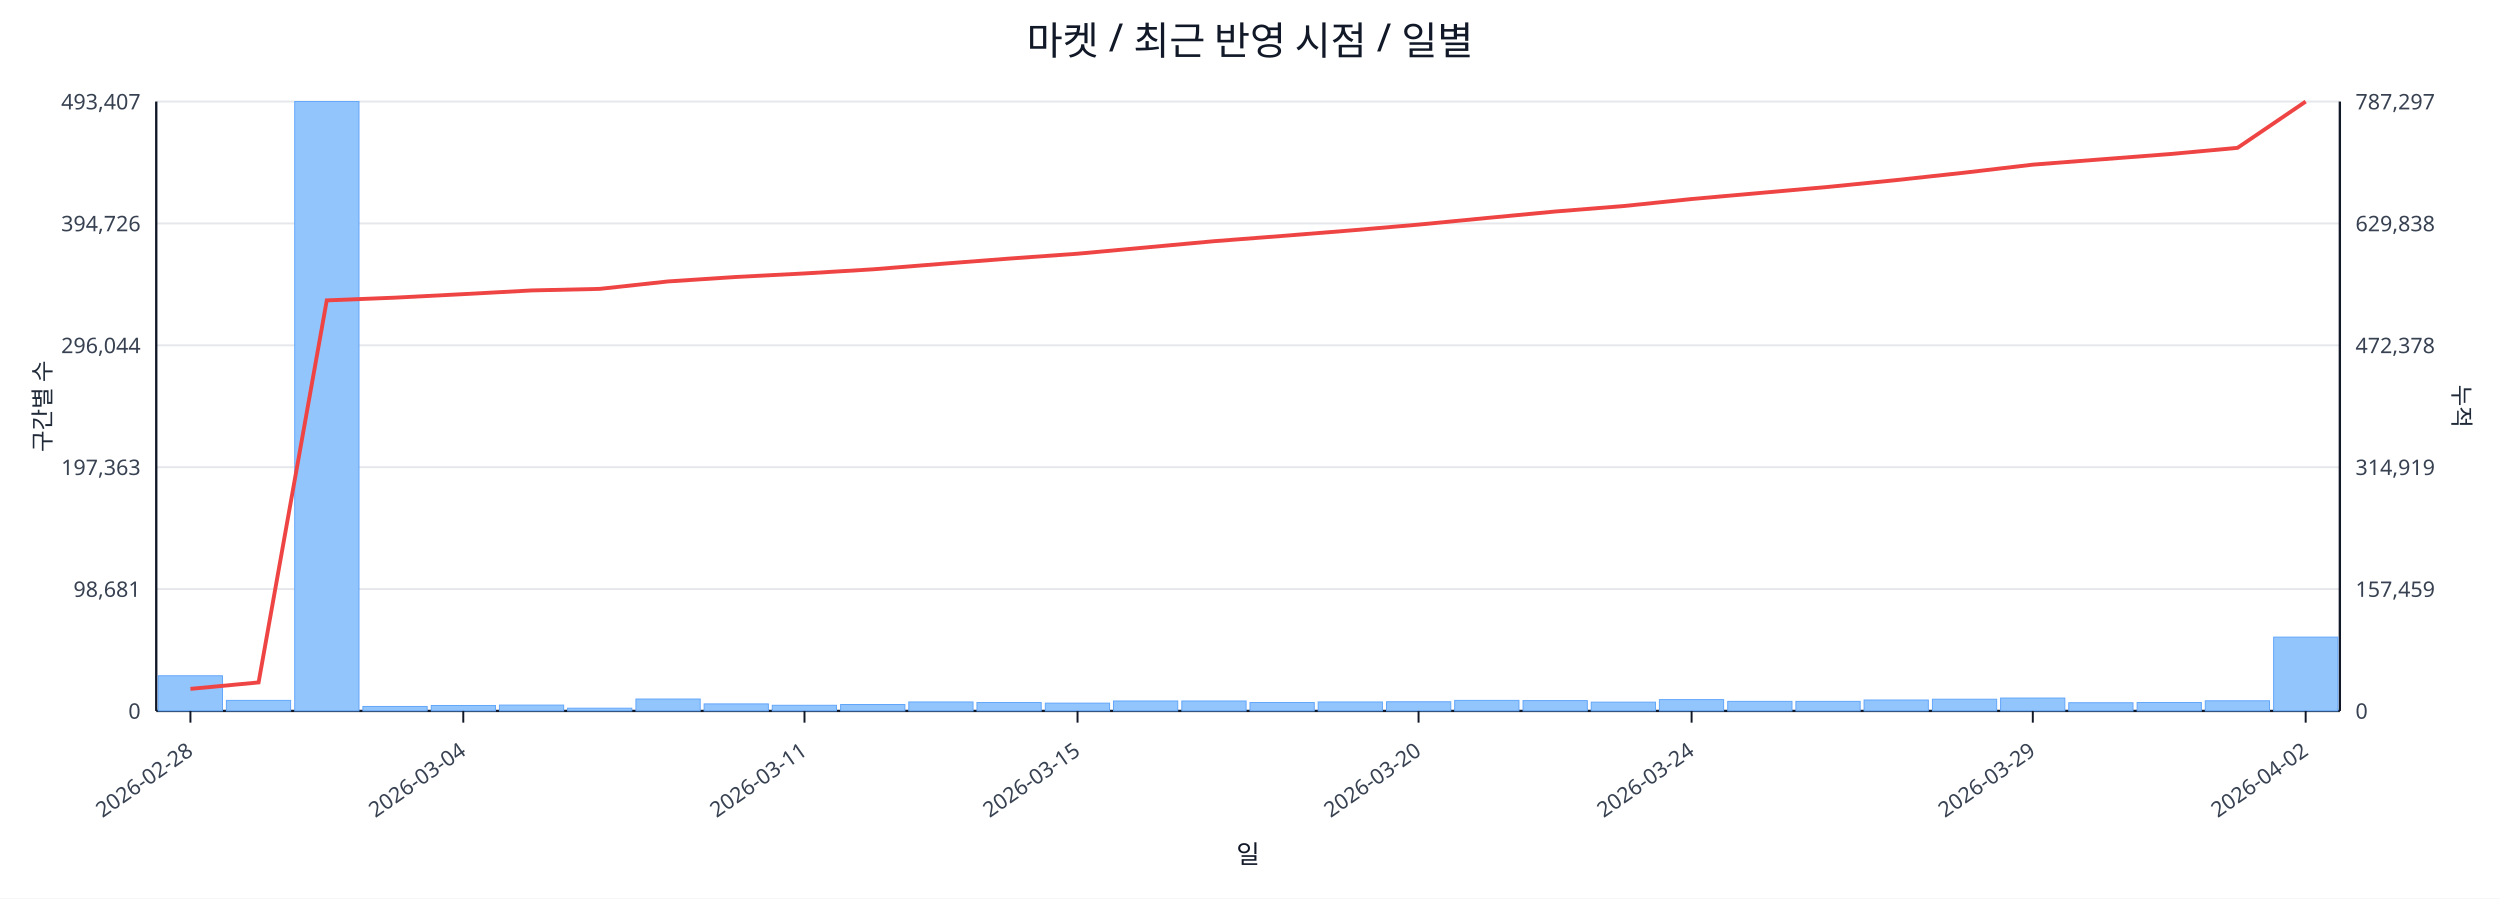
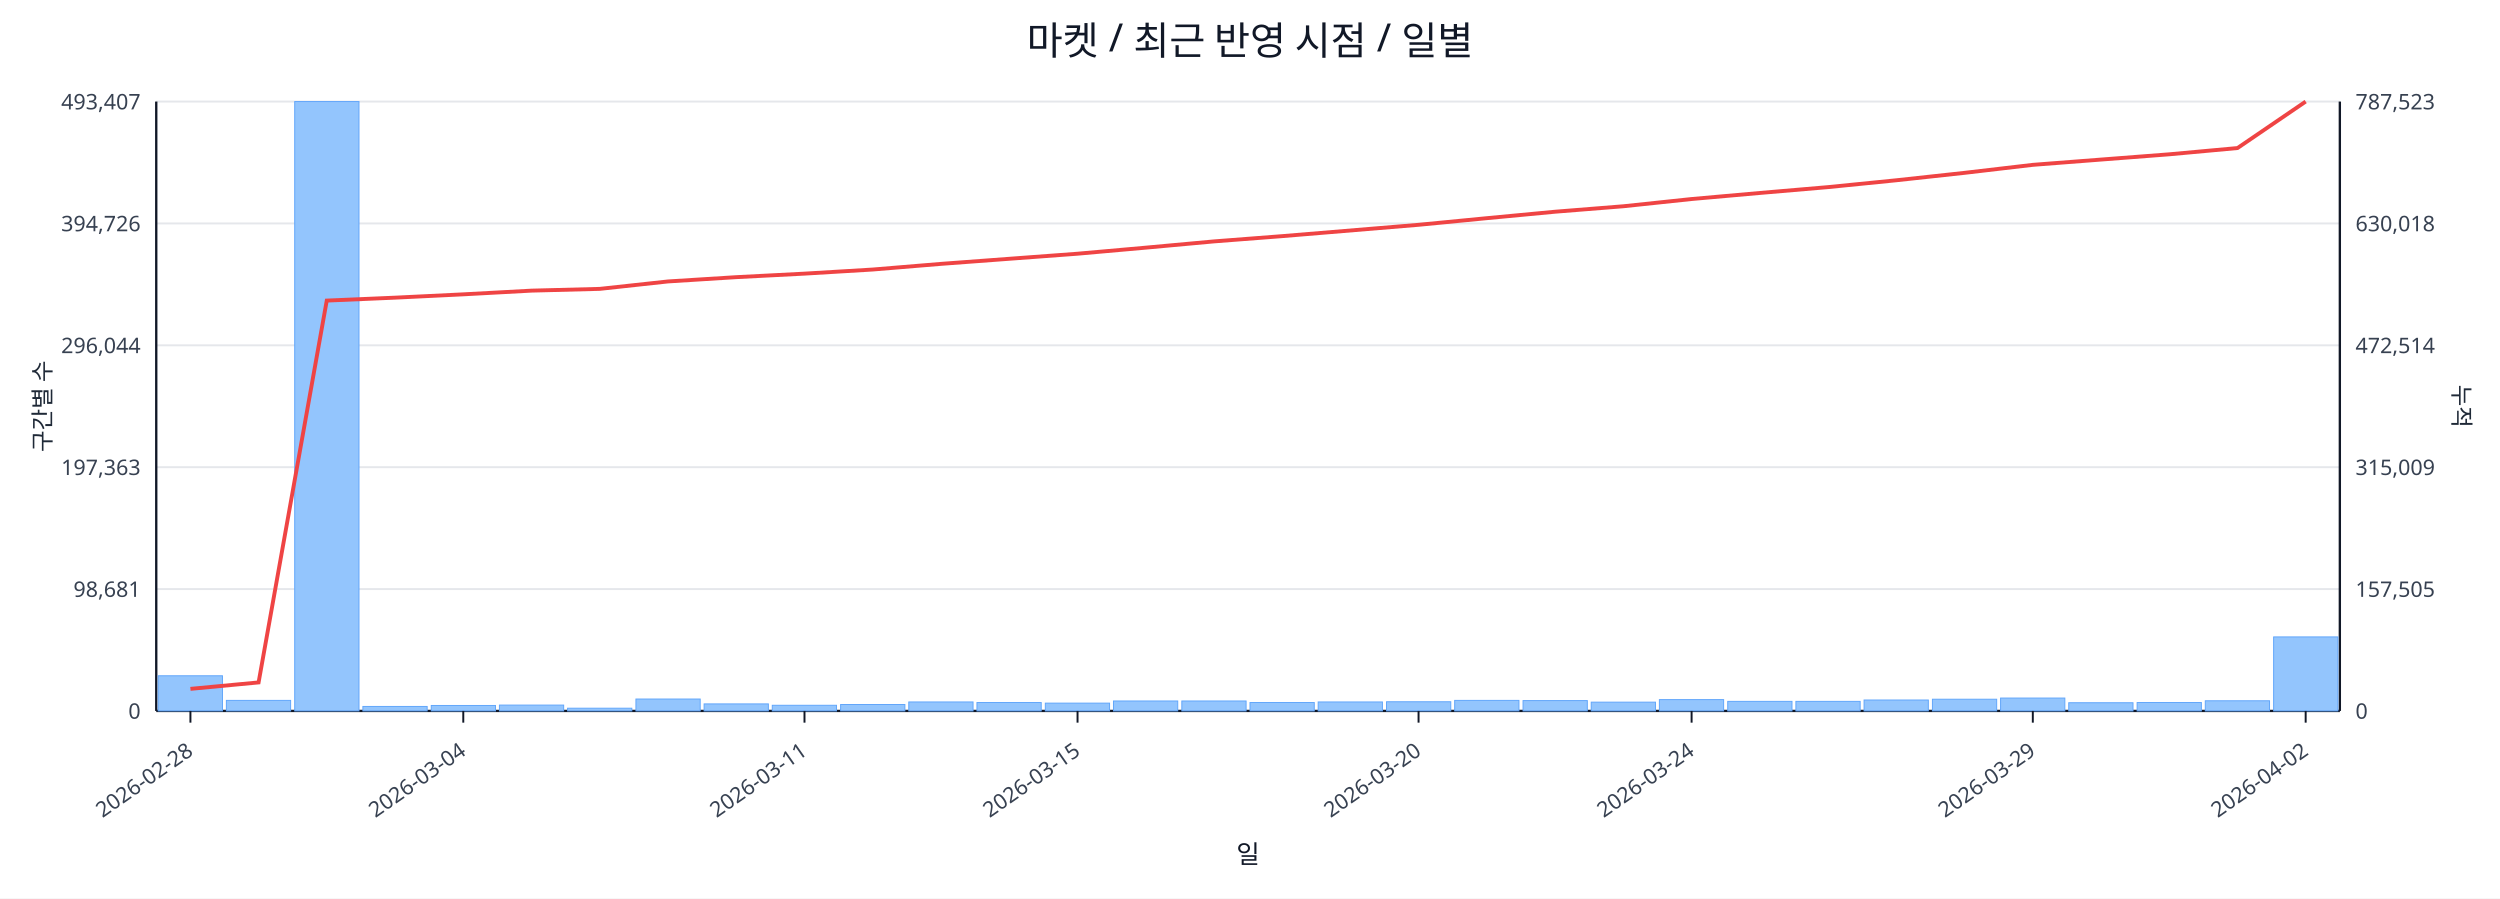
<svg xmlns="http://www.w3.org/2000/svg" width="1280" height="460" viewBox="0 0 1280 460">
  <rect x="0" y="0" width="100%" height="100%" fill="#ffffff" />
  <text x="640.0" y="28" font-size="20" text-anchor="middle" font-family="sans-serif" fill="#111827">마켓 / 최근 반영 시점 / 일별</text>
  <line x1="80.0" y1="52.0" x2="1198.0" y2="52.0" stroke="#e5e7eb" stroke-width="1" />
  <text x="72.0" y="56.0" font-size="11" text-anchor="end" font-family="sans-serif" fill="#374151">493,407</text>
-   <text x="1206.0" y="56.0" font-size="11" text-anchor="start" font-family="sans-serif" fill="#374151">787,297</text>
+   <text x="1206.0" y="56.0" font-size="11" text-anchor="start" font-family="sans-serif" fill="#374151">787,523</text>
  <line x1="80.0" y1="114.4" x2="1198.0" y2="114.4" stroke="#e5e7eb" stroke-width="1" />
  <text x="72.0" y="118.4" font-size="11" text-anchor="end" font-family="sans-serif" fill="#374151">394,726</text>
-   <text x="1206.0" y="118.4" font-size="11" text-anchor="start" font-family="sans-serif" fill="#374151">629,838</text>
+   <text x="1206.0" y="118.4" font-size="11" text-anchor="start" font-family="sans-serif" fill="#374151">630,018</text>
  <line x1="80.0" y1="176.8" x2="1198.0" y2="176.8" stroke="#e5e7eb" stroke-width="1" />
  <text x="72.0" y="180.8" font-size="11" text-anchor="end" font-family="sans-serif" fill="#374151">296,044</text>
-   <text x="1206.0" y="180.8" font-size="11" text-anchor="start" font-family="sans-serif" fill="#374151">472,378</text>
+   <text x="1206.0" y="180.8" font-size="11" text-anchor="start" font-family="sans-serif" fill="#374151">472,514</text>
  <line x1="80.0" y1="239.2" x2="1198.0" y2="239.2" stroke="#e5e7eb" stroke-width="1" />
  <text x="72.0" y="243.2" font-size="11" text-anchor="end" font-family="sans-serif" fill="#374151">197,363</text>
-   <text x="1206.0" y="243.2" font-size="11" text-anchor="start" font-family="sans-serif" fill="#374151">314,919</text>
+   <text x="1206.0" y="243.2" font-size="11" text-anchor="start" font-family="sans-serif" fill="#374151">315,009</text>
  <line x1="80.0" y1="301.6" x2="1198.0" y2="301.6" stroke="#e5e7eb" stroke-width="1" />
  <text x="72.0" y="305.6" font-size="11" text-anchor="end" font-family="sans-serif" fill="#374151">98,681</text>
-   <text x="1206.0" y="305.6" font-size="11" text-anchor="start" font-family="sans-serif" fill="#374151">157,459</text>
+   <text x="1206.0" y="305.6" font-size="11" text-anchor="start" font-family="sans-serif" fill="#374151">157,505</text>
  <line x1="80.0" y1="364.0" x2="1198.0" y2="364.0" stroke="#e5e7eb" stroke-width="1" />
  <text x="72.0" y="368.0" font-size="11" text-anchor="end" font-family="sans-serif" fill="#374151">0</text>
  <text x="1206.0" y="368.0" font-size="11" text-anchor="start" font-family="sans-serif" fill="#374151">0</text>
  <line x1="80.0" y1="364.0" x2="1198.0" y2="364.0" stroke="#111827" stroke-width="1.2" />
  <line x1="80.0" y1="52.0" x2="80.0" y2="364.0" stroke="#111827" stroke-width="1.2" />
  <line x1="1198.0" y1="52.0" x2="1198.0" y2="364.0" stroke="#111827" stroke-width="1.2" />
  <rect x="81.0" y="346.0" width="32.9" height="18.0" fill="#93c5fd" stroke="#60a5fa" stroke-width="0.5" />
  <rect x="115.9" y="358.6" width="32.9" height="5.4" fill="#93c5fd" stroke="#60a5fa" stroke-width="0.5" />
  <rect x="150.9" y="52.0" width="32.9" height="312.0" fill="#93c5fd" stroke="#60a5fa" stroke-width="0.5" />
  <rect x="185.8" y="361.7" width="32.9" height="2.3" fill="#93c5fd" stroke="#60a5fa" stroke-width="0.5" />
  <rect x="220.8" y="361.2" width="32.9" height="2.8" fill="#93c5fd" stroke="#60a5fa" stroke-width="0.5" />
  <rect x="255.7" y="361.0" width="32.9" height="3.0" fill="#93c5fd" stroke="#60a5fa" stroke-width="0.5" />
  <rect x="290.6" y="362.6" width="32.9" height="1.4" fill="#93c5fd" stroke="#60a5fa" stroke-width="0.5" />
  <rect x="325.6" y="357.9" width="32.9" height="6.1" fill="#93c5fd" stroke="#60a5fa" stroke-width="0.5" />
  <rect x="360.5" y="360.4" width="32.9" height="3.6" fill="#93c5fd" stroke="#60a5fa" stroke-width="0.5" />
  <rect x="395.4" y="361.1" width="32.9" height="2.9" fill="#93c5fd" stroke="#60a5fa" stroke-width="0.5" />
  <rect x="430.4" y="360.7" width="32.9" height="3.3" fill="#93c5fd" stroke="#60a5fa" stroke-width="0.5" />
  <rect x="465.3" y="359.4" width="32.9" height="4.6" fill="#93c5fd" stroke="#60a5fa" stroke-width="0.5" />
  <rect x="500.2" y="359.7" width="32.9" height="4.3" fill="#93c5fd" stroke="#60a5fa" stroke-width="0.5" />
  <rect x="535.2" y="360.0" width="32.9" height="4.0" fill="#93c5fd" stroke="#60a5fa" stroke-width="0.5" />
  <rect x="570.1" y="358.9" width="32.9" height="5.1" fill="#93c5fd" stroke="#60a5fa" stroke-width="0.5" />
  <rect x="605.1" y="358.9" width="32.9" height="5.1" fill="#93c5fd" stroke="#60a5fa" stroke-width="0.5" />
  <rect x="640.0" y="359.7" width="32.9" height="4.3" fill="#93c5fd" stroke="#60a5fa" stroke-width="0.5" />
  <rect x="674.9" y="359.4" width="32.9" height="4.6" fill="#93c5fd" stroke="#60a5fa" stroke-width="0.5" />
  <rect x="709.9" y="359.3" width="32.9" height="4.7" fill="#93c5fd" stroke="#60a5fa" stroke-width="0.5" />
  <rect x="744.8" y="358.6" width="32.9" height="5.4" fill="#93c5fd" stroke="#60a5fa" stroke-width="0.5" />
  <rect x="779.8" y="358.7" width="32.9" height="5.3" fill="#93c5fd" stroke="#60a5fa" stroke-width="0.5" />
  <rect x="814.7" y="359.5" width="32.9" height="4.5" fill="#93c5fd" stroke="#60a5fa" stroke-width="0.5" />
  <rect x="849.6" y="358.2" width="32.9" height="5.8" fill="#93c5fd" stroke="#60a5fa" stroke-width="0.5" />
  <rect x="884.6" y="359.1" width="32.9" height="4.9" fill="#93c5fd" stroke="#60a5fa" stroke-width="0.5" />
  <rect x="919.5" y="359.1" width="32.9" height="4.9" fill="#93c5fd" stroke="#60a5fa" stroke-width="0.5" />
  <rect x="954.4" y="358.4" width="32.9" height="5.6" fill="#93c5fd" stroke="#60a5fa" stroke-width="0.5" />
  <rect x="989.4" y="358.0" width="32.9" height="6.0" fill="#93c5fd" stroke="#60a5fa" stroke-width="0.5" />
  <rect x="1024.3" y="357.4" width="32.9" height="6.6" fill="#93c5fd" stroke="#60a5fa" stroke-width="0.5" />
  <rect x="1059.2" y="359.8" width="32.9" height="4.2" fill="#93c5fd" stroke="#60a5fa" stroke-width="0.5" />
  <rect x="1094.2" y="359.7" width="32.9" height="4.3" fill="#93c5fd" stroke="#60a5fa" stroke-width="0.5" />
  <rect x="1129.1" y="358.8" width="32.9" height="5.2" fill="#93c5fd" stroke="#60a5fa" stroke-width="0.5" />
-   <rect x="1164.1" y="326.2" width="32.9" height="37.8" fill="#93c5fd" stroke="#60a5fa" stroke-width="0.5" />
-   <polyline fill="none" stroke="#ef4444" stroke-width="2" points="97.5,352.7 132.4,349.4 167.3,153.8 202.3,152.4 237.2,150.6 272.2,148.7 307.1,147.9 342.0,144.1 377.0,141.8 411.9,140.0 446.8,137.9 481.8,135.1 516.7,132.4 551.7,129.9 586.6,126.7 621.5,123.5 656.5,120.8 691.4,118.0 726.3,115.0 761.3,111.6 796.2,108.3 831.2,105.5 866.1,101.9 901.0,98.8 936.0,95.7 970.9,92.2 1005.8,88.4 1040.8,84.3 1075.7,81.6 1110.7,78.9 1145.6,75.7 1180.5,52.0" />
+   <rect x="1164.1" y="326.1" width="32.9" height="37.9" fill="#93c5fd" stroke="#60a5fa" stroke-width="0.5" />
+   <polyline fill="none" stroke="#ef4444" stroke-width="2" points="97.5,352.7 132.4,349.4 167.3,153.9 202.3,152.4 237.2,150.7 272.2,148.8 307.1,147.9 342.0,144.1 377.0,141.9 411.9,140.1 446.8,138.0 481.8,135.1 516.7,132.5 551.7,129.9 586.6,126.8 621.5,123.6 656.5,120.9 691.4,118.0 726.3,115.1 761.3,111.7 796.2,108.4 831.2,105.6 866.1,101.9 901.0,98.8 936.0,95.8 970.9,92.3 1005.8,88.5 1040.8,84.4 1075.7,81.7 1110.7,79.0 1145.6,75.8 1180.5,52.0" />
  <line x1="97.5" y1="364.0" x2="97.5" y2="370.0" stroke="#111827" stroke-width="1" />
  <text x="99.5" y="386.0" font-size="11" text-anchor="end" transform="rotate(-35 99.5 386.0)" font-family="sans-serif" fill="#374151">2026-02-28</text>
  <line x1="237.2" y1="364.0" x2="237.2" y2="370.0" stroke="#111827" stroke-width="1" />
  <text x="239.2" y="386.0" font-size="11" text-anchor="end" transform="rotate(-35 239.2 386.0)" font-family="sans-serif" fill="#374151">2026-03-04</text>
  <line x1="411.9" y1="364.0" x2="411.9" y2="370.0" stroke="#111827" stroke-width="1" />
  <text x="413.9" y="386.0" font-size="11" text-anchor="end" transform="rotate(-35 413.9 386.0)" font-family="sans-serif" fill="#374151">2026-03-11</text>
  <line x1="551.7" y1="364.0" x2="551.7" y2="370.0" stroke="#111827" stroke-width="1" />
  <text x="553.7" y="386.0" font-size="11" text-anchor="end" transform="rotate(-35 553.7 386.0)" font-family="sans-serif" fill="#374151">2026-03-15</text>
  <line x1="726.3" y1="364.0" x2="726.3" y2="370.0" stroke="#111827" stroke-width="1" />
  <text x="728.3" y="386.0" font-size="11" text-anchor="end" transform="rotate(-35 728.3 386.0)" font-family="sans-serif" fill="#374151">2026-03-20</text>
  <line x1="866.1" y1="364.0" x2="866.1" y2="370.0" stroke="#111827" stroke-width="1" />
  <text x="868.1" y="386.0" font-size="11" text-anchor="end" transform="rotate(-35 868.1 386.0)" font-family="sans-serif" fill="#374151">2026-03-24</text>
  <line x1="1040.8" y1="364.0" x2="1040.8" y2="370.0" stroke="#111827" stroke-width="1" />
  <text x="1042.8" y="386.0" font-size="11" text-anchor="end" transform="rotate(-35 1042.8 386.0)" font-family="sans-serif" fill="#374151">2026-03-29</text>
  <line x1="1180.5" y1="364.0" x2="1180.5" y2="370.0" stroke="#111827" stroke-width="1" />
  <text x="1182.5" y="386.0" font-size="11" text-anchor="end" transform="rotate(-35 1182.5 386.0)" font-family="sans-serif" fill="#374151">2026-04-02</text>
  <text x="26" y="208.0" font-size="12" transform="rotate(-90 26 208.0)" text-anchor="middle" font-family="sans-serif" fill="#1f2937">구간별 수</text>
  <text x="1256.0" y="208.0" font-size="12" transform="rotate(90 1256.0 208.0)" text-anchor="middle" font-family="sans-serif" fill="#1f2937">누적</text>
  <text x="639.0" y="442.0" font-size="13" text-anchor="middle" font-family="sans-serif" fill="#111827">일</text>
</svg>
